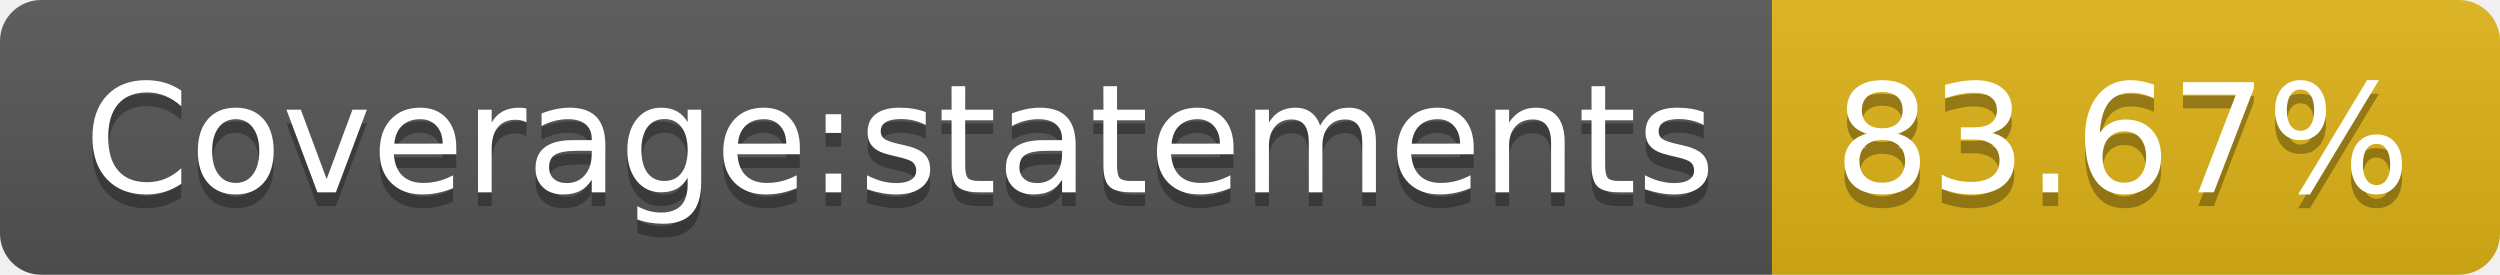
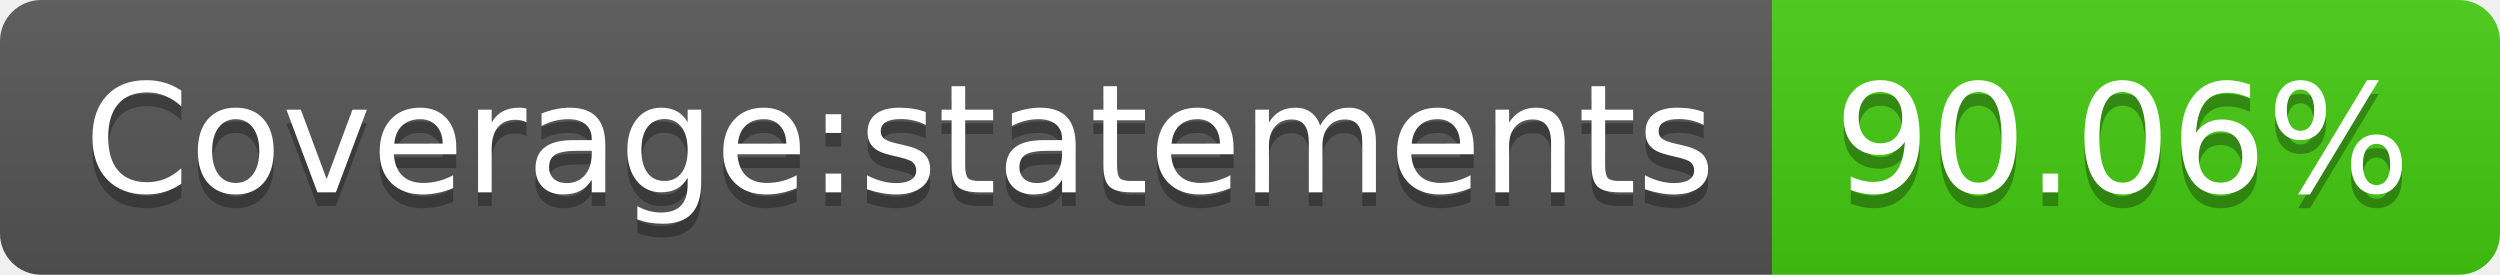
- <svg xmlns="http://www.w3.org/2000/svg" width="182" height="20" role="img" aria-label="Coverage:statements: 83.67%">
+ <svg xmlns="http://www.w3.org/2000/svg" width="182" height="20" role="img" aria-label="Coverage:statements: 90.06%">
  <linearGradient id="s" x2="0" y2="100%">
    <stop offset="0" stop-color="#bbb" stop-opacity=".1" />
    <stop offset="1" stop-opacity=".1" />
  </linearGradient>
  <clipPath id="r">
    <rect width="182" height="20" rx="3" fill="#fff" />
  </clipPath>
  <g clip-path="url(#r)">
    <rect width="129" height="20" fill="#555" />
-     <rect x="129" width="53" height="20" fill="#dfb317" />
+     <rect x="129" width="53" height="20" fill="#4c1" />
    <rect width="182" height="20" fill="url(#s)" />
  </g>
  <g fill="#fff" text-anchor="middle" font-family="Verdana,Geneva,DejaVu Sans,sans-serif" text-rendering="geometricPrecision" font-size="110">
    <text aria-hidden="true" x="655" y="150" fill="#010101" fill-opacity=".3" transform="scale(.1)" textLength="1190">Coverage:statements</text>
    <text x="655" y="140" transform="scale(.1)" fill="#fff" textLength="1190">Coverage:statements</text>
-     <text aria-hidden="true" x="1545" y="150" fill="#010101" fill-opacity=".3" transform="scale(.1)" textLength="430">83.67%</text>
-     <text x="1545" y="140" transform="scale(.1)" fill="#fff" textLength="430">83.67%</text>
+     <text aria-hidden="true" x="1545" y="150" fill="#010101" fill-opacity=".3" transform="scale(.1)" textLength="430">90.06%</text>
+     <text x="1545" y="140" transform="scale(.1)" fill="#fff" textLength="430">90.06%</text>
  </g>
</svg>
